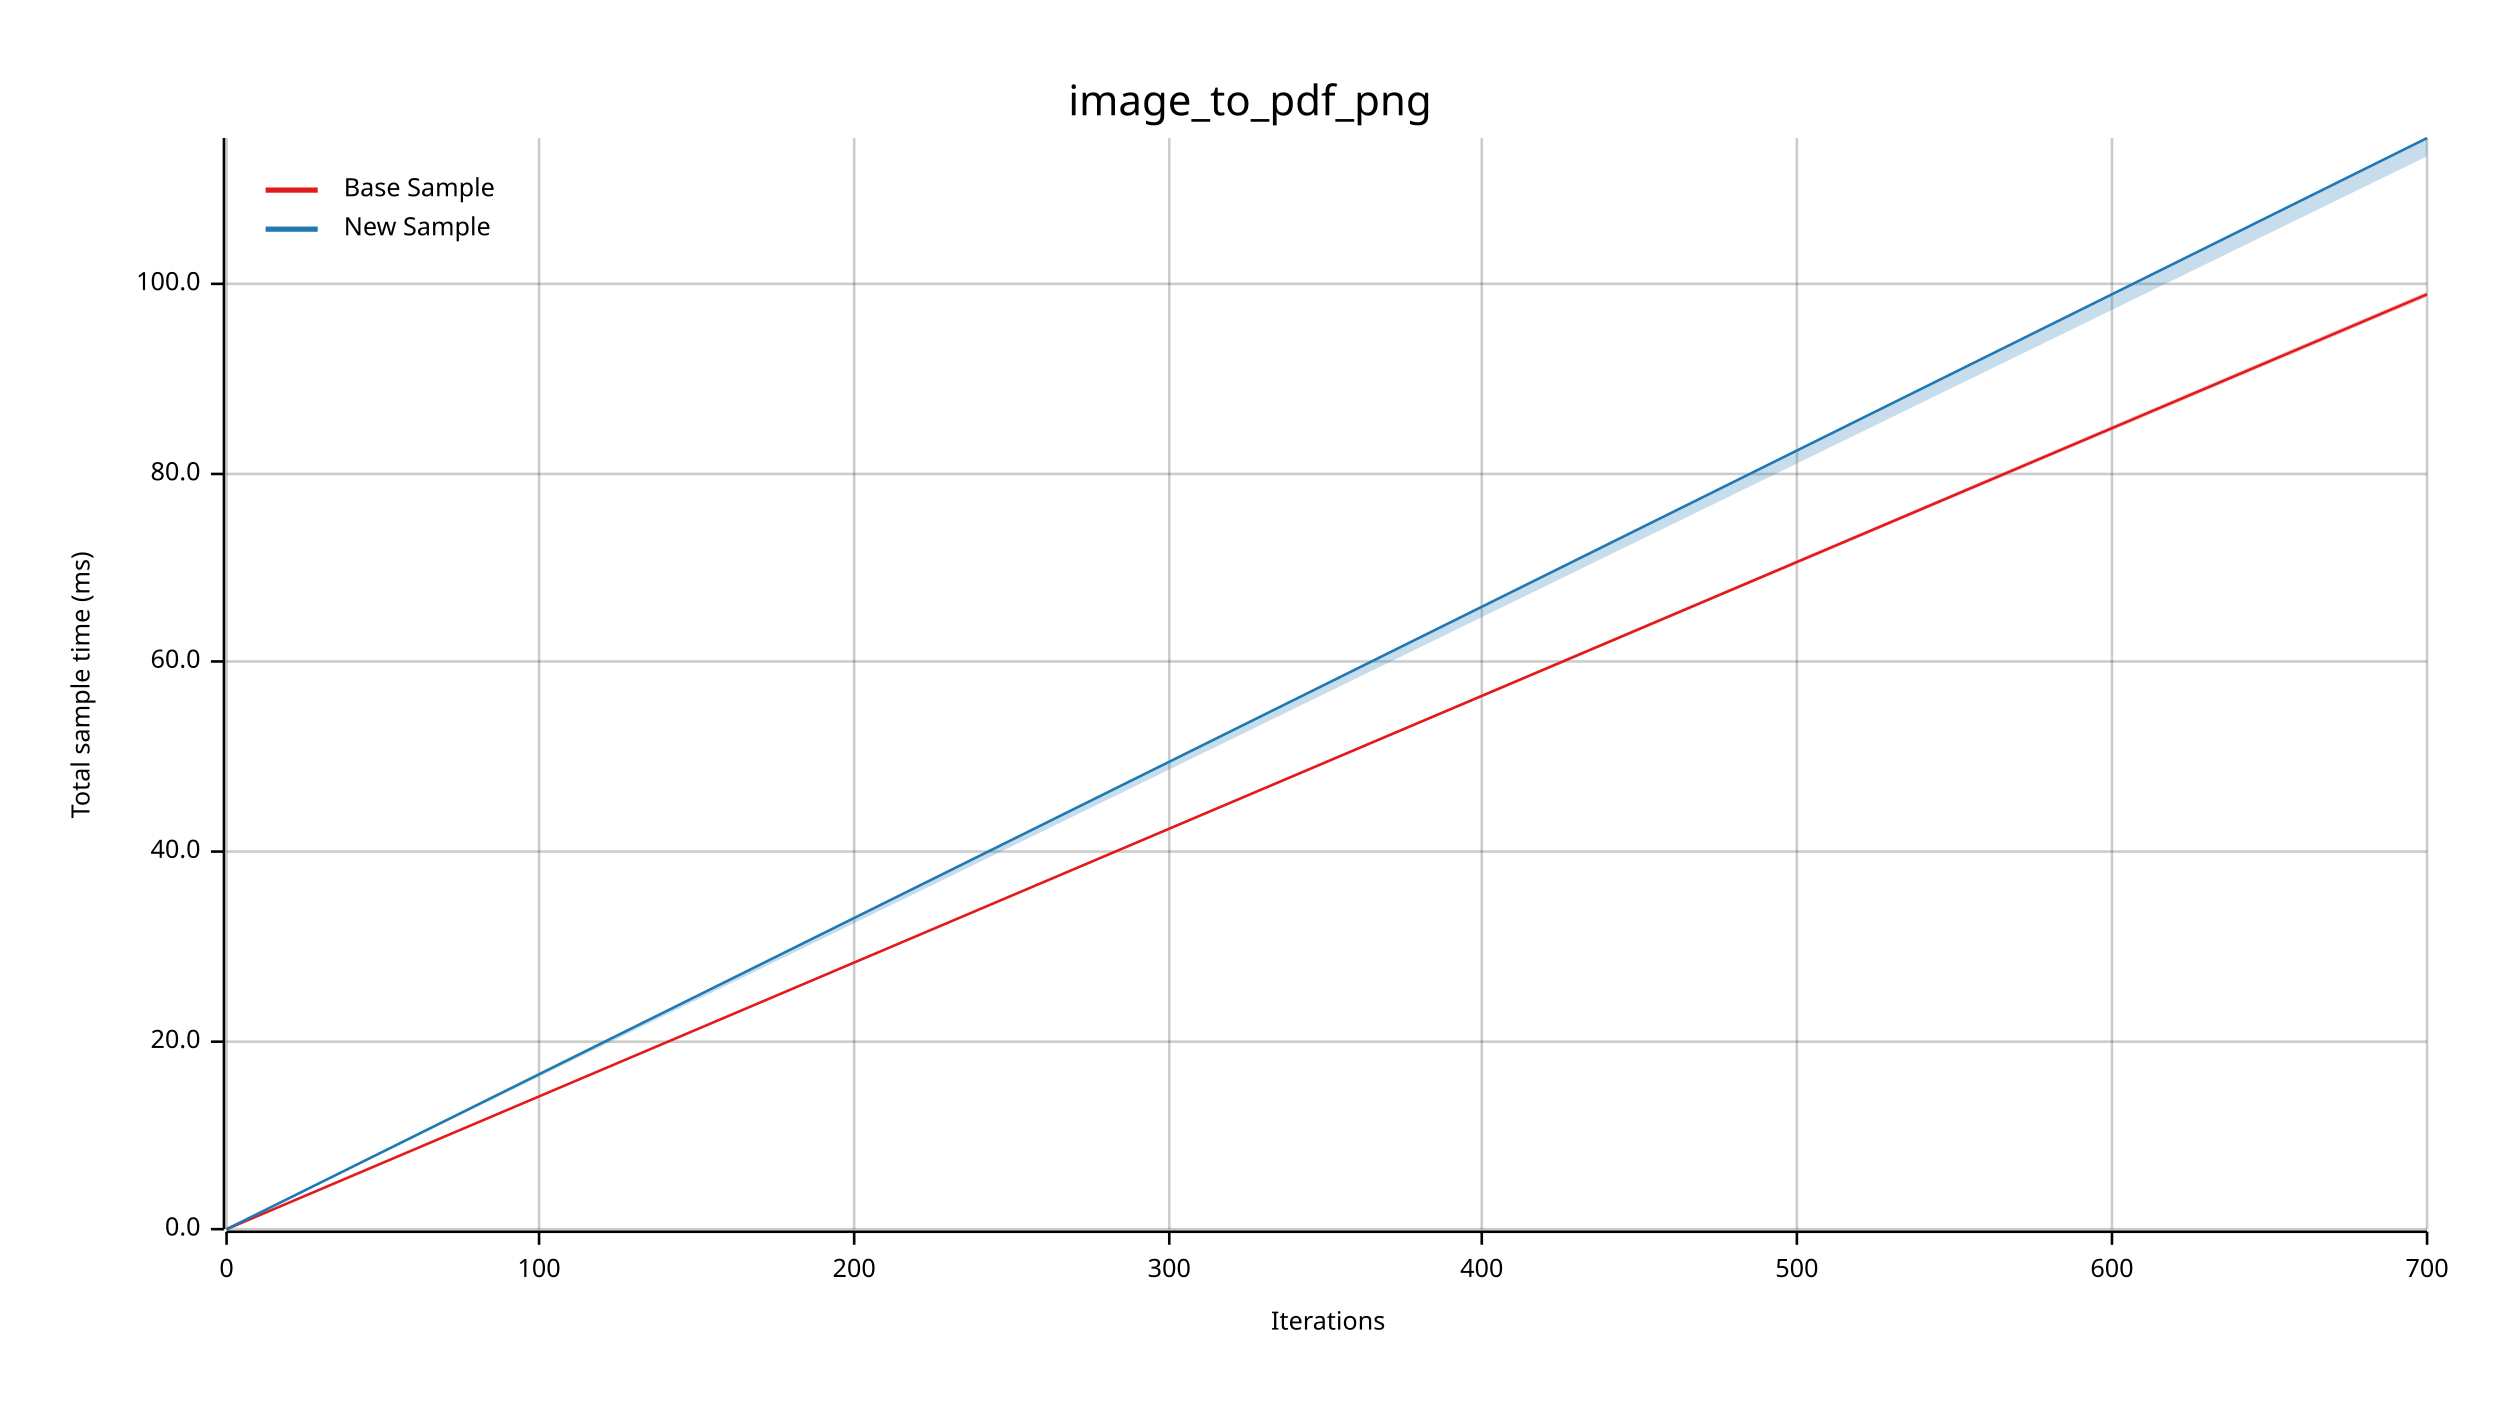
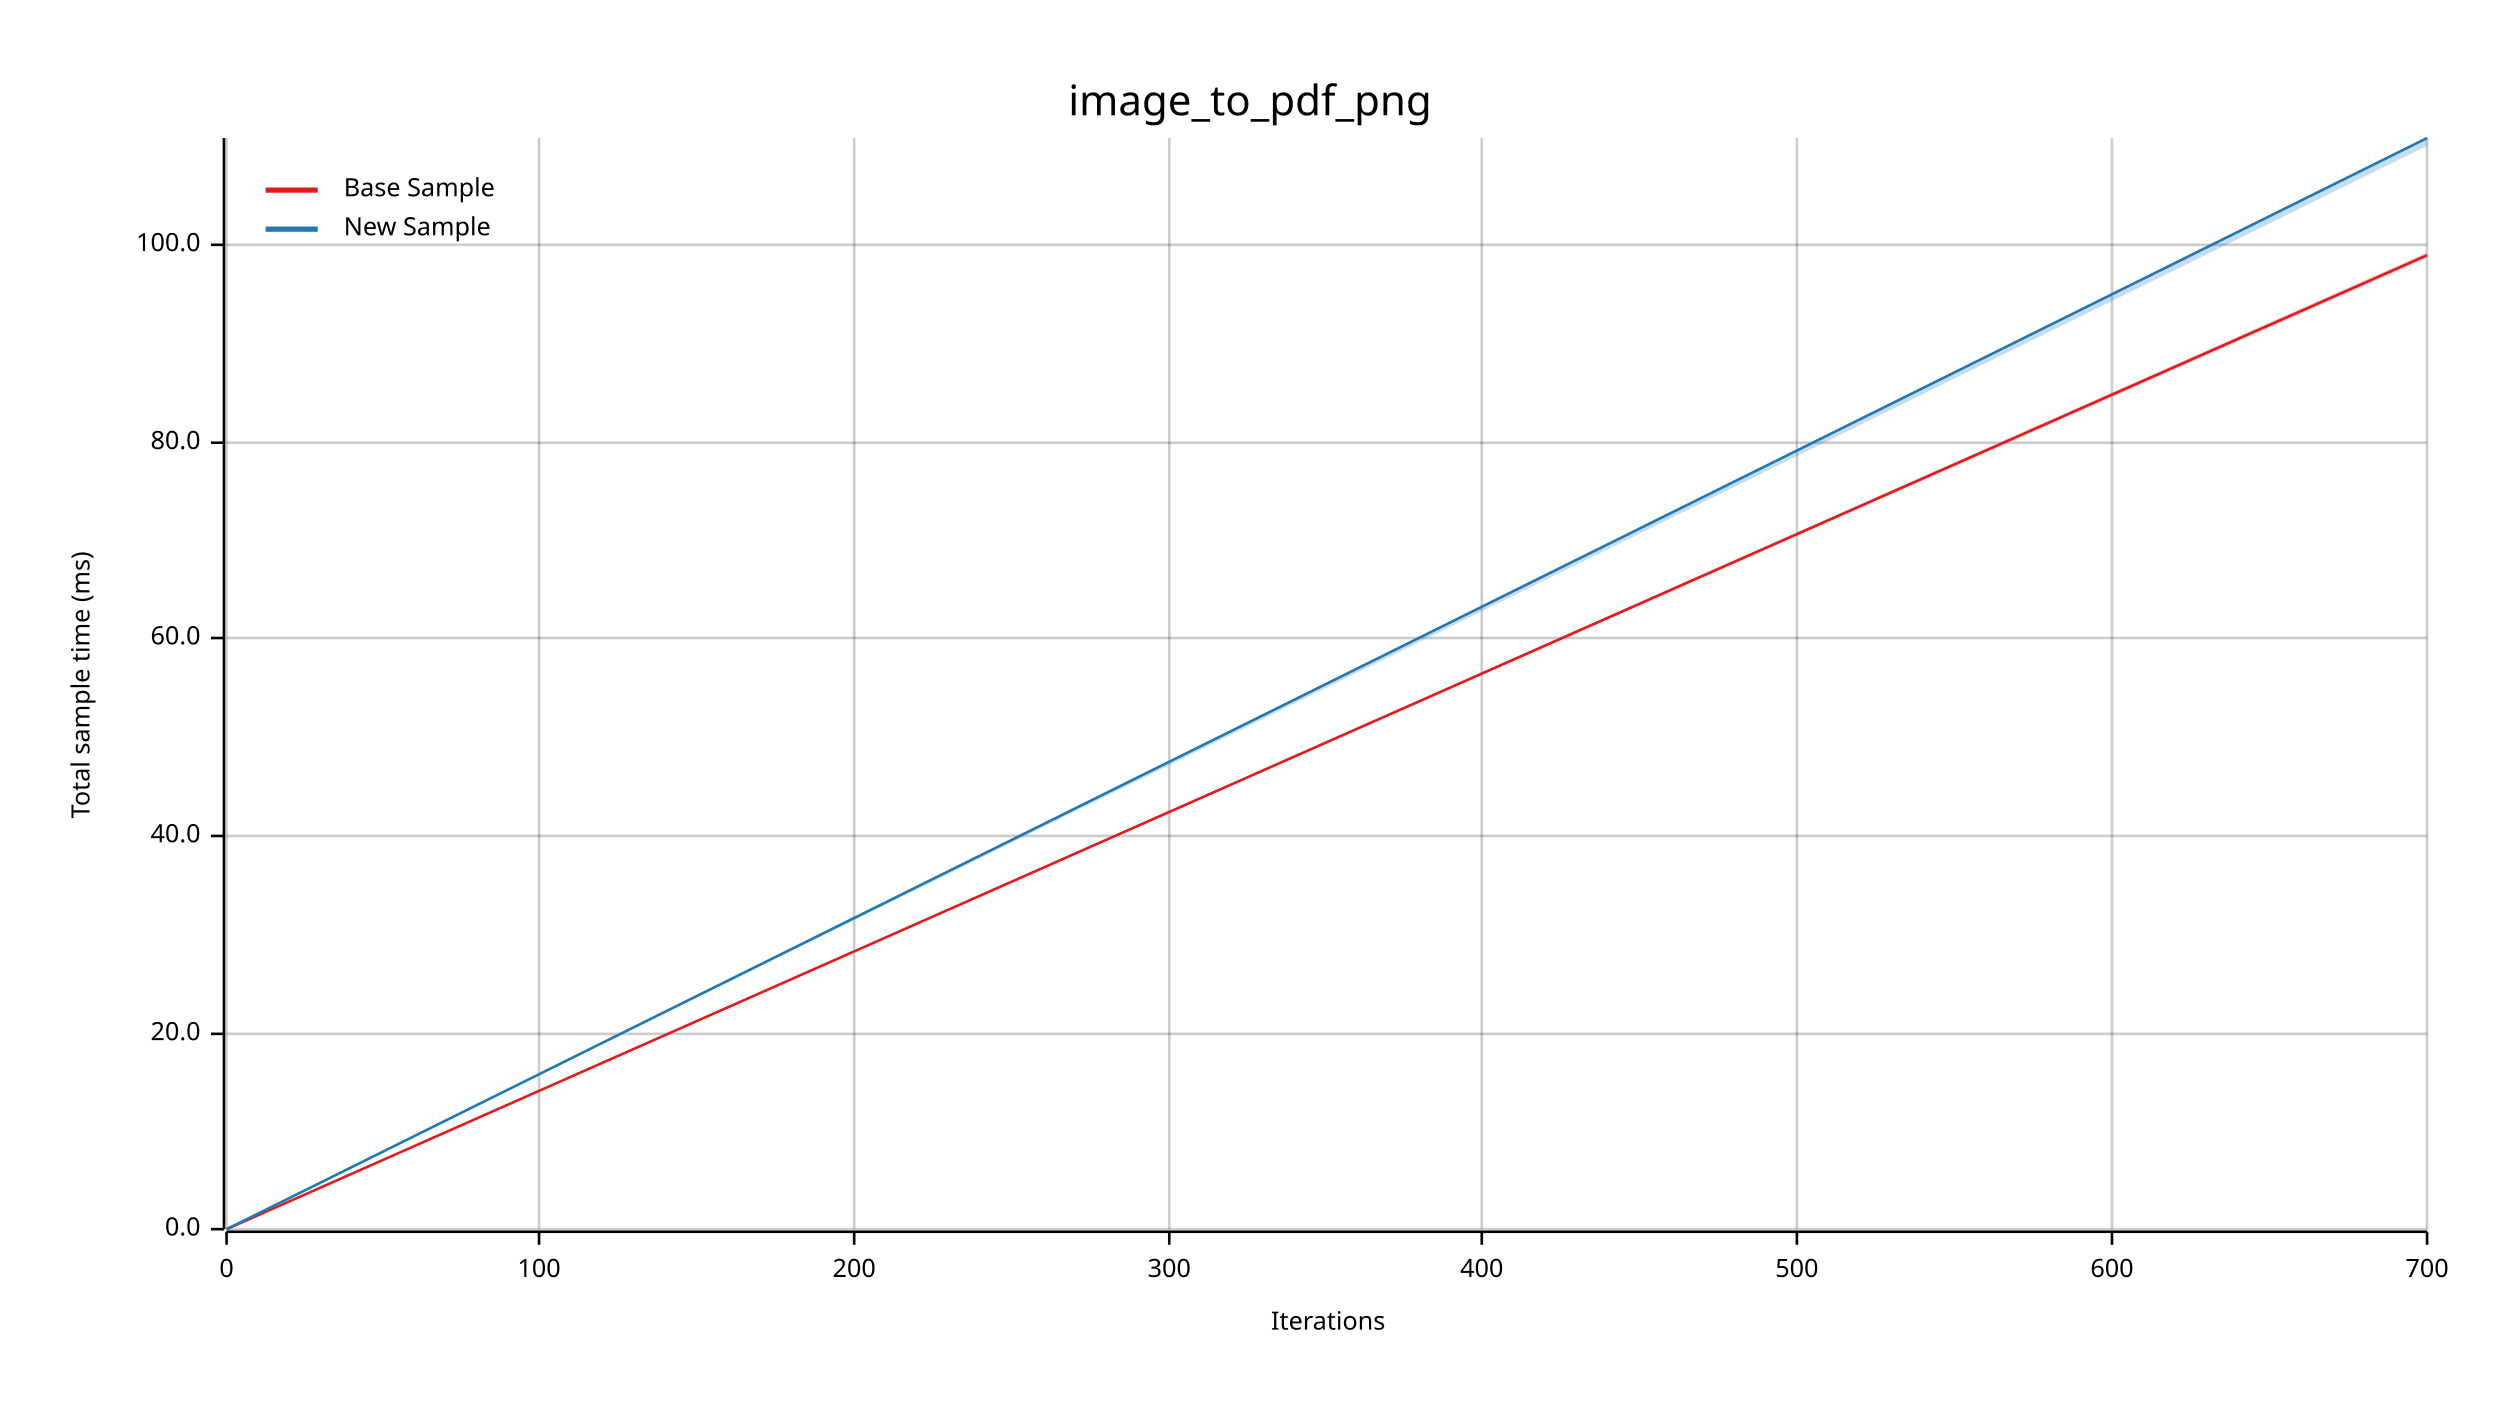
<svg xmlns="http://www.w3.org/2000/svg" width="960" height="540" viewBox="0 0 960 540">
  <text x="480" y="32" dy="0.76em" text-anchor="middle" font-family="sans-serif" font-size="16.129" opacity="1" fill="#000000">
image_to_pdf_png
</text>
  <text x="27" y="263" dy="0.76em" text-anchor="middle" font-family="sans-serif" font-size="9.677" opacity="1" fill="#000000" transform="rotate(270, 27, 263)">
Total sample time (ms)
</text>
  <text x="510" y="513" dy="-0.5ex" text-anchor="middle" font-family="sans-serif" font-size="9.677" opacity="1" fill="#000000">
Iterations
</text>
  <line opacity="0.2" stroke="#000000" stroke-width="1" x1="87" y1="472" x2="87" y2="53" />
  <line opacity="0.2" stroke="#000000" stroke-width="1" x1="207" y1="472" x2="207" y2="53" />
  <line opacity="0.2" stroke="#000000" stroke-width="1" x1="328" y1="472" x2="328" y2="53" />
  <line opacity="0.2" stroke="#000000" stroke-width="1" x1="449" y1="472" x2="449" y2="53" />
  <line opacity="0.2" stroke="#000000" stroke-width="1" x1="569" y1="472" x2="569" y2="53" />
  <line opacity="0.2" stroke="#000000" stroke-width="1" x1="690" y1="472" x2="690" y2="53" />
  <line opacity="0.2" stroke="#000000" stroke-width="1" x1="811" y1="472" x2="811" y2="53" />
  <line opacity="0.2" stroke="#000000" stroke-width="1" x1="932" y1="472" x2="932" y2="53" />
  <line opacity="0.2" stroke="#000000" stroke-width="1" x1="87" y1="472" x2="932" y2="472" />
-   <line opacity="0.2" stroke="#000000" stroke-width="1" x1="87" y1="400" x2="932" y2="400" />
-   <line opacity="0.2" stroke="#000000" stroke-width="1" x1="87" y1="327" x2="932" y2="327" />
-   <line opacity="0.2" stroke="#000000" stroke-width="1" x1="87" y1="254" x2="932" y2="254" />
-   <line opacity="0.2" stroke="#000000" stroke-width="1" x1="87" y1="182" x2="932" y2="182" />
-   <line opacity="0.2" stroke="#000000" stroke-width="1" x1="87" y1="109" x2="932" y2="109" />
+   <line opacity="0.2" stroke="#000000" stroke-width="1" x1="87" y1="397" x2="932" y2="397" />
+   <line opacity="0.2" stroke="#000000" stroke-width="1" x1="87" y1="321" x2="932" y2="321" />
+   <line opacity="0.2" stroke="#000000" stroke-width="1" x1="87" y1="245" x2="932" y2="245" />
+   <line opacity="0.2" stroke="#000000" stroke-width="1" x1="87" y1="170" x2="932" y2="170" />
+   <line opacity="0.2" stroke="#000000" stroke-width="1" x1="87" y1="94" x2="932" y2="94" />
  <polyline fill="none" opacity="1" stroke="#000000" stroke-width="1" points="86,53 86,472 " />
  <text x="77" y="472" dy="0.5ex" text-anchor="end" font-family="sans-serif" font-size="9.677" opacity="1" fill="#000000">
0.0
</text>
  <polyline fill="none" opacity="1" stroke="#000000" stroke-width="1" points="81,472 86,472 " />
-   <text x="77" y="400" dy="0.5ex" text-anchor="end" font-family="sans-serif" font-size="9.677" opacity="1" fill="#000000">
+   <text x="77" y="397" dy="0.5ex" text-anchor="end" font-family="sans-serif" font-size="9.677" opacity="1" fill="#000000">
20.0
</text>
-   <polyline fill="none" opacity="1" stroke="#000000" stroke-width="1" points="81,400 86,400 " />
-   <text x="77" y="327" dy="0.5ex" text-anchor="end" font-family="sans-serif" font-size="9.677" opacity="1" fill="#000000">
+   <polyline fill="none" opacity="1" stroke="#000000" stroke-width="1" points="81,397 86,397 " />
+   <text x="77" y="321" dy="0.5ex" text-anchor="end" font-family="sans-serif" font-size="9.677" opacity="1" fill="#000000">
40.0
</text>
-   <polyline fill="none" opacity="1" stroke="#000000" stroke-width="1" points="81,327 86,327 " />
-   <text x="77" y="254" dy="0.5ex" text-anchor="end" font-family="sans-serif" font-size="9.677" opacity="1" fill="#000000">
+   <polyline fill="none" opacity="1" stroke="#000000" stroke-width="1" points="81,321 86,321 " />
+   <text x="77" y="245" dy="0.5ex" text-anchor="end" font-family="sans-serif" font-size="9.677" opacity="1" fill="#000000">
60.0
</text>
-   <polyline fill="none" opacity="1" stroke="#000000" stroke-width="1" points="81,254 86,254 " />
-   <text x="77" y="182" dy="0.5ex" text-anchor="end" font-family="sans-serif" font-size="9.677" opacity="1" fill="#000000">
+   <polyline fill="none" opacity="1" stroke="#000000" stroke-width="1" points="81,245 86,245 " />
+   <text x="77" y="170" dy="0.5ex" text-anchor="end" font-family="sans-serif" font-size="9.677" opacity="1" fill="#000000">
80.0
</text>
-   <polyline fill="none" opacity="1" stroke="#000000" stroke-width="1" points="81,182 86,182 " />
-   <text x="77" y="109" dy="0.5ex" text-anchor="end" font-family="sans-serif" font-size="9.677" opacity="1" fill="#000000">
+   <polyline fill="none" opacity="1" stroke="#000000" stroke-width="1" points="81,170 86,170 " />
+   <text x="77" y="94" dy="0.5ex" text-anchor="end" font-family="sans-serif" font-size="9.677" opacity="1" fill="#000000">
100.0
</text>
-   <polyline fill="none" opacity="1" stroke="#000000" stroke-width="1" points="81,109 86,109 " />
+   <polyline fill="none" opacity="1" stroke="#000000" stroke-width="1" points="81,94 86,94 " />
  <polyline fill="none" opacity="1" stroke="#000000" stroke-width="1" points="87,473 932,473 " />
  <text x="87" y="483" dy="0.76em" text-anchor="middle" font-family="sans-serif" font-size="9.677" opacity="1" fill="#000000">
0
</text>
  <polyline fill="none" opacity="1" stroke="#000000" stroke-width="1" points="87,473 87,478 " />
  <text x="207" y="483" dy="0.76em" text-anchor="middle" font-family="sans-serif" font-size="9.677" opacity="1" fill="#000000">
100
</text>
  <polyline fill="none" opacity="1" stroke="#000000" stroke-width="1" points="207,473 207,478 " />
  <text x="328" y="483" dy="0.76em" text-anchor="middle" font-family="sans-serif" font-size="9.677" opacity="1" fill="#000000">
200
</text>
  <polyline fill="none" opacity="1" stroke="#000000" stroke-width="1" points="328,473 328,478 " />
  <text x="449" y="483" dy="0.76em" text-anchor="middle" font-family="sans-serif" font-size="9.677" opacity="1" fill="#000000">
300
</text>
  <polyline fill="none" opacity="1" stroke="#000000" stroke-width="1" points="449,473 449,478 " />
  <text x="569" y="483" dy="0.76em" text-anchor="middle" font-family="sans-serif" font-size="9.677" opacity="1" fill="#000000">
400
</text>
  <polyline fill="none" opacity="1" stroke="#000000" stroke-width="1" points="569,473 569,478 " />
  <text x="690" y="483" dy="0.76em" text-anchor="middle" font-family="sans-serif" font-size="9.677" opacity="1" fill="#000000">
500
</text>
  <polyline fill="none" opacity="1" stroke="#000000" stroke-width="1" points="690,473 690,478 " />
  <text x="811" y="483" dy="0.76em" text-anchor="middle" font-family="sans-serif" font-size="9.677" opacity="1" fill="#000000">
600
</text>
  <polyline fill="none" opacity="1" stroke="#000000" stroke-width="1" points="811,473 811,478 " />
  <text x="932" y="483" dy="0.76em" text-anchor="middle" font-family="sans-serif" font-size="9.677" opacity="1" fill="#000000">
700
</text>
  <polyline fill="none" opacity="1" stroke="#000000" stroke-width="1" points="932,473 932,478 " />
-   <polyline fill="none" opacity="1" stroke="#E31A1C" stroke-width="1" points="87,472 932,113 " />
-   <polygon opacity="0.25" fill="#E31A1C" points="87,472 932,114 932,112 " />
+   <polyline fill="none" opacity="1" stroke="#E31A1C" stroke-width="1" points="87,472 932,98 " />
+   <polygon opacity="0.25" fill="#E31A1C" points="87,472 932,99 932,97 " />
  <polyline fill="none" opacity="1" stroke="#1F78B4" stroke-width="1" points="87,472 932,53 " />
-   <polygon opacity="0.25" fill="#1F78B4" points="87,472 932,60 932,53 " />
+   <polygon opacity="0.25" fill="#1F78B4" points="87,472 932,56 932,53 " />
  <text x="132" y="68" dy="0.76em" text-anchor="start" font-family="sans-serif" font-size="9.677" opacity="1" fill="#000000">
Base Sample
</text>
  <text x="132" y="83" dy="0.76em" text-anchor="start" font-family="sans-serif" font-size="9.677" opacity="1" fill="#000000">
New Sample
</text>
  <polyline fill="none" opacity="1" stroke="#E31A1C" stroke-width="2" points="102,73 122,73 " />
  <polyline fill="none" opacity="1" stroke="#1F78B4" stroke-width="2" points="102,88 122,88 " />
</svg>
